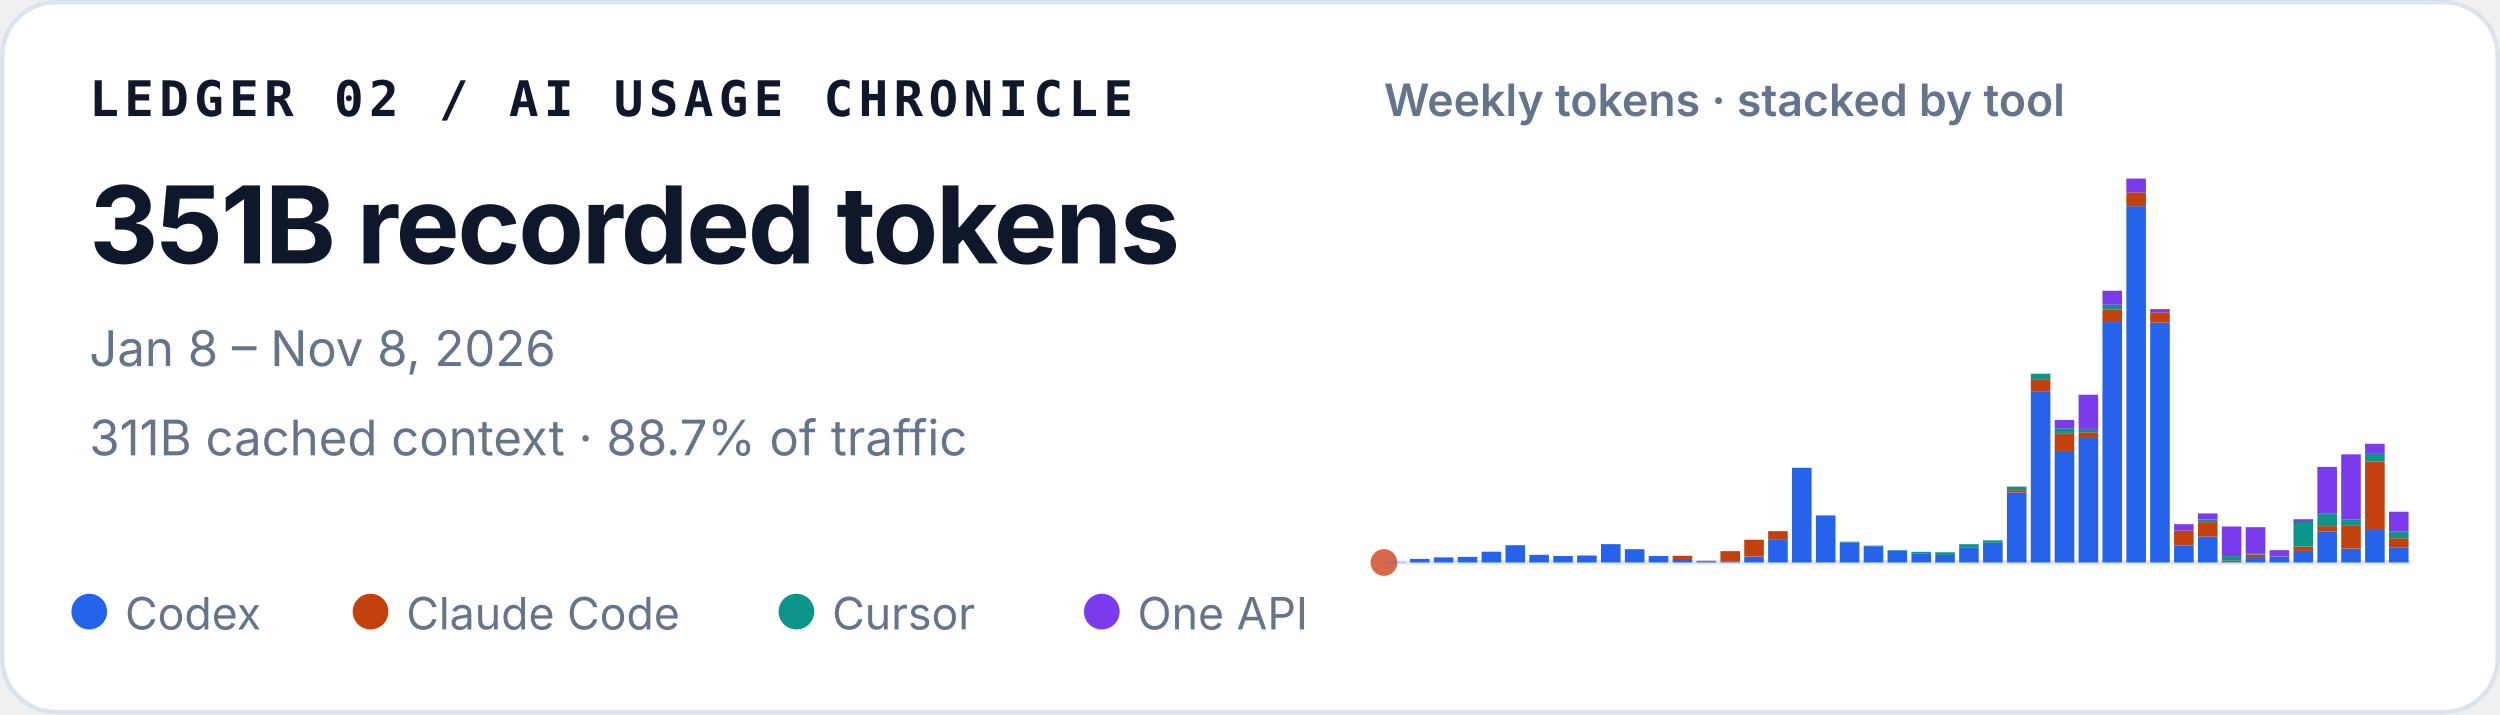
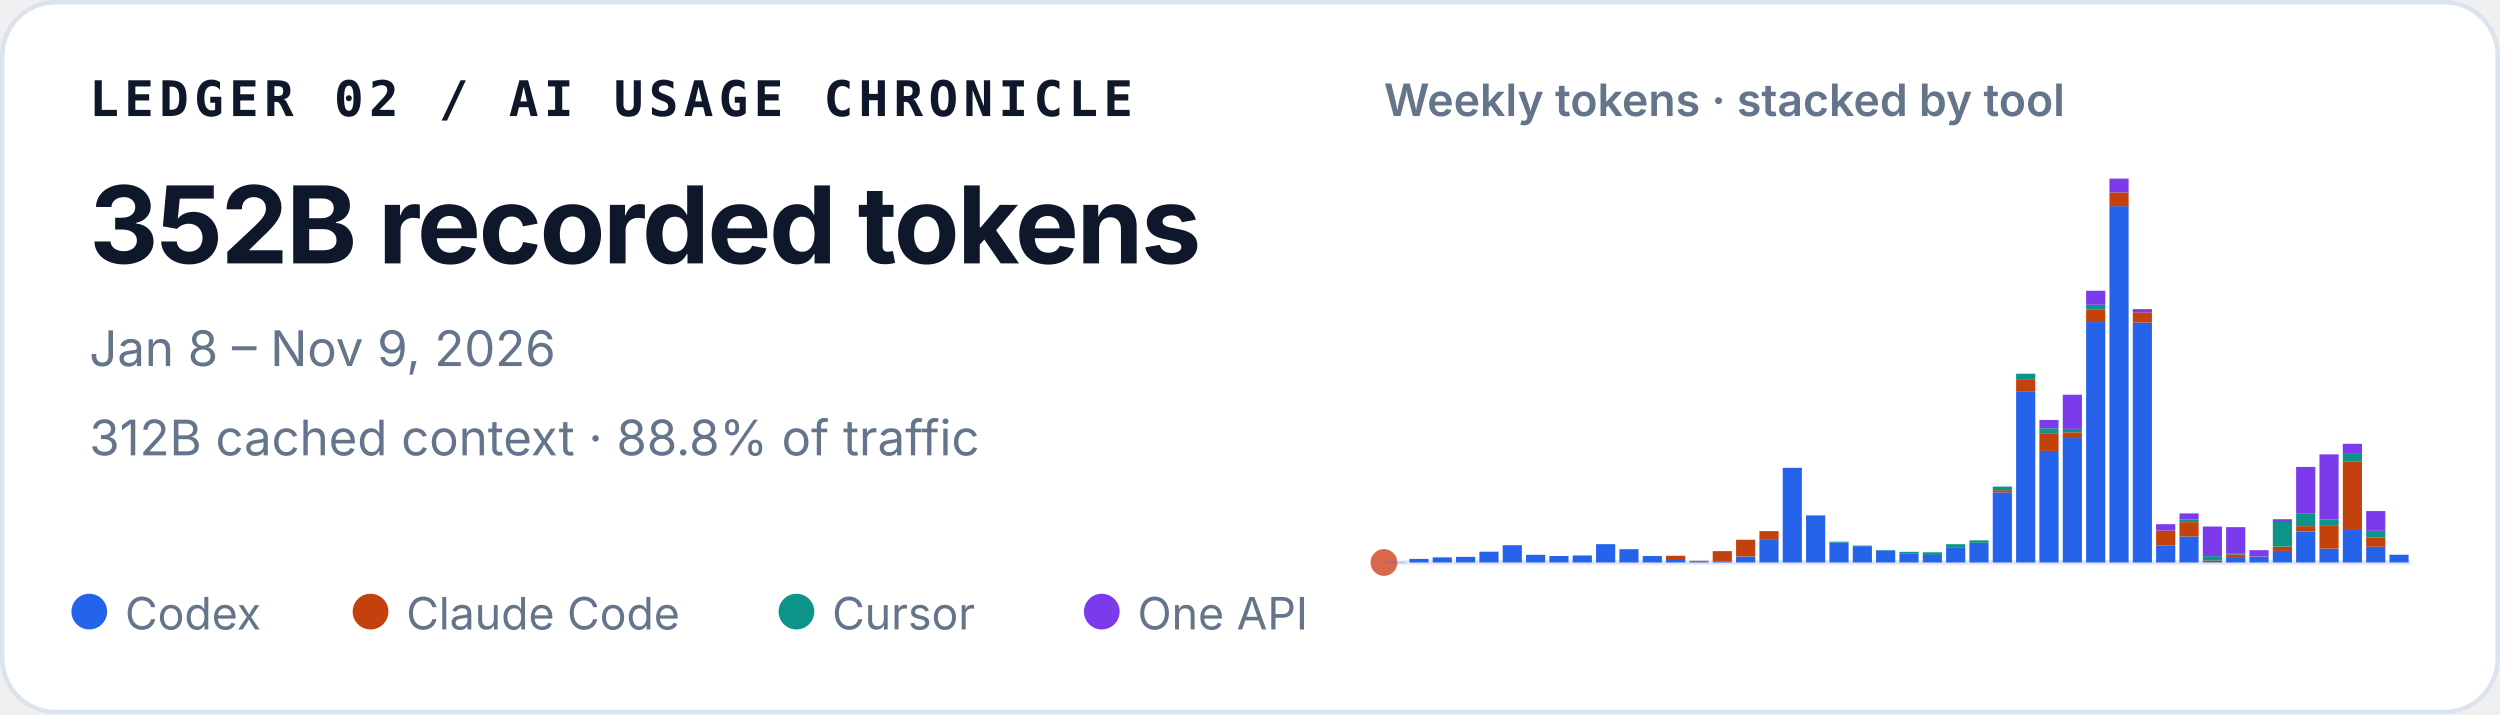
<svg xmlns="http://www.w3.org/2000/svg" width="560" height="160" viewBox="0 0 560 160" role="img" aria-labelledby="title desc">
  <style>
    text { font-family: ui-sans-serif, -apple-system, BlinkMacSystemFont, "Segoe UI", sans-serif; fill: #0f172a; }
    .identity { font-family: ui-monospace, SFMono-Regular, Menlo, Consolas, monospace; font-size: 11px; font-weight: 700; letter-spacing: .11em; }
    .total { font-size: 24px; font-weight: 720; letter-spacing: -.02em; }
    .meta { font-size: 11px; fill: #64748b; }
    .chart-title { font-size: 10px; font-weight: 600; fill: #64748b; }
    .legend { font-size: 10px; fill: #64748b; }
  </style>
  <rect x=".5" y=".5" width="559" height="159" rx="12" fill="#ffffff" stroke="#dbe3ec" />
  <text x="20" y="26" class="identity">LEDGER 02 / AI USAGE CHRONICLE</text>
-   <text x="20" y="59" class="total">351B recorded tokens</text>
-   <text x="20" y="82" class="meta">Jan 8 – Nov 8, 2026</text>
-   <text x="20" y="102" class="meta">311B cached context · 88.7% of traffic</text>
+   <text x="20" y="59" class="total">352B recorded tokens</text>
+   <text x="20" y="82" class="meta">Jan 8 – Nov 9, 2026</text>
+   <text x="20" y="102" class="meta">312B cached context · 88.8% of traffic</text>
  <text x="310" y="26" class="chart-title">Weekly tokens · stacked by tool</text>
  <line x1="310" y1="126" x2="540" y2="126" stroke="#e2e8f0" />
  <circle cx="310" cy="126" r="3" fill="#D9684B" aria-hidden="true" />
  <g aria-label="Weekly token volume, stacked by tool">
-     <rect x="310.48" y="125.93" width="4.39" height="0.07" fill="#2563eb" />
-     <rect x="315.83" y="125.19" width="4.39" height="0.81" fill="#2563eb" />
-     <rect x="321.18" y="124.85" width="4.39" height="1.15" fill="#2563eb" />
-     <rect x="326.53" y="124.74" width="4.39" height="1.26" fill="#2563eb" />
-     <rect x="331.88" y="123.58" width="4.39" height="2.42" fill="#2563eb" />
-     <rect x="337.23" y="122.13" width="4.39" height="3.87" fill="#2563eb" />
-     <rect x="342.57" y="124.28" width="4.39" height="1.72" fill="#2563eb" />
-     <rect x="347.92" y="124.54" width="4.39" height="1.46" fill="#2563eb" />
-     <rect x="353.27" y="124.43" width="4.39" height="1.57" fill="#2563eb" />
-     <rect x="358.62" y="121.89" width="4.39" height="4.11" fill="#2563eb" />
-     <rect x="363.97" y="123.02" width="4.39" height="2.98" fill="#2563eb" />
-     <rect x="369.32" y="124.55" width="4.39" height="1.45" fill="#2563eb" />
-     <rect x="374.67" y="125.44" width="4.39" height="0.56" fill="#2563eb" />
-     <rect x="374.67" y="124.49" width="4.39" height="0.95" fill="#c2410c" />
-     <rect x="380.02" y="125.74" width="4.39" height="0.26" fill="#2563eb" />
-     <rect x="380.02" y="125.61" width="4.39" height="0.13" fill="#c2410c" />
-     <rect x="385.37" y="125.78" width="4.39" height="0.22" fill="#2563eb" />
-     <rect x="385.37" y="123.45" width="4.39" height="2.33" fill="#c2410c" />
-     <rect x="390.71" y="124.66" width="4.39" height="1.34" fill="#2563eb" />
-     <rect x="390.71" y="120.90" width="4.39" height="3.75" fill="#c2410c" />
-     <rect x="396.06" y="120.93" width="4.39" height="5.07" fill="#2563eb" />
-     <rect x="396.06" y="118.97" width="4.39" height="1.96" fill="#c2410c" />
-     <rect x="401.41" y="104.79" width="4.39" height="21.21" fill="#2563eb" />
-     <rect x="406.76" y="115.49" width="4.39" height="10.51" fill="#2563eb" />
-     <rect x="406.76" y="115.47" width="4.39" height="0.03" fill="#c2410c" />
-     <rect x="406.76" y="115.41" width="4.39" height="0.05" fill="#0d9488" />
-     <rect x="412.11" y="121.50" width="4.39" height="4.50" fill="#2563eb" />
-     <rect x="412.11" y="121.33" width="4.39" height="0.17" fill="#0d9488" />
-     <rect x="417.46" y="122.34" width="4.39" height="3.66" fill="#2563eb" />
-     <rect x="417.46" y="122.22" width="4.39" height="0.12" fill="#0d9488" />
-     <rect x="422.81" y="123.29" width="4.39" height="2.71" fill="#2563eb" />
-     <rect x="422.81" y="123.19" width="4.39" height="0.10" fill="#0d9488" />
-     <rect x="428.16" y="124.05" width="4.39" height="1.95" fill="#2563eb" />
-     <rect x="428.16" y="123.61" width="4.39" height="0.44" fill="#0d9488" />
-     <rect x="433.50" y="124.31" width="4.39" height="1.69" fill="#2563eb" />
-     <rect x="433.50" y="124.31" width="4.39" height="0.00" fill="#c2410c" />
-     <rect x="433.50" y="123.71" width="4.39" height="0.60" fill="#0d9488" />
-     <rect x="438.85" y="122.72" width="4.39" height="3.28" fill="#2563eb" />
-     <rect x="438.85" y="121.90" width="4.39" height="0.82" fill="#0d9488" />
-     <rect x="444.20" y="121.59" width="4.39" height="4.41" fill="#2563eb" />
-     <rect x="444.20" y="121.04" width="4.39" height="0.55" fill="#0d9488" />
-     <rect x="449.55" y="110.29" width="4.39" height="15.71" fill="#2563eb" />
-     <rect x="449.55" y="109.80" width="4.39" height="0.49" fill="#c2410c" />
-     <rect x="449.55" y="108.99" width="4.39" height="0.81" fill="#0d9488" />
-     <rect x="449.55" y="108.99" width="4.39" height="0.00" fill="#7c3aed" />
-     <rect x="454.90" y="87.63" width="4.39" height="38.37" fill="#2563eb" />
-     <rect x="454.90" y="84.94" width="4.39" height="2.69" fill="#c2410c" />
-     <rect x="454.90" y="83.71" width="4.39" height="1.23" fill="#0d9488" />
-     <rect x="460.25" y="101.02" width="4.39" height="24.98" fill="#2563eb" />
-     <rect x="460.25" y="97.04" width="4.39" height="3.97" fill="#c2410c" />
-     <rect x="460.25" y="95.94" width="4.39" height="1.10" fill="#0d9488" />
-     <rect x="460.25" y="94.07" width="4.39" height="1.87" fill="#7c3aed" />
-     <rect x="465.60" y="98.12" width="4.39" height="27.88" fill="#2563eb" />
-     <rect x="465.60" y="96.84" width="4.39" height="1.28" fill="#c2410c" />
-     <rect x="465.60" y="96.07" width="4.39" height="0.77" fill="#0d9488" />
-     <rect x="465.60" y="88.42" width="4.39" height="7.65" fill="#7c3aed" />
-     <rect x="470.95" y="72.14" width="4.39" height="53.86" fill="#2563eb" />
-     <rect x="470.95" y="69.30" width="4.39" height="2.84" fill="#c2410c" />
-     <rect x="470.95" y="68.27" width="4.39" height="1.04" fill="#0d9488" />
-     <rect x="470.95" y="65.13" width="4.39" height="3.14" fill="#7c3aed" />
-     <rect x="476.30" y="46.18" width="4.39" height="79.82" fill="#2563eb" />
-     <rect x="476.30" y="43.09" width="4.39" height="3.10" fill="#c2410c" />
-     <rect x="476.30" y="40.00" width="4.39" height="3.09" fill="#7c3aed" />
-     <rect x="481.64" y="72.26" width="4.39" height="53.74" fill="#2563eb" />
-     <rect x="481.64" y="69.96" width="4.39" height="2.30" fill="#c2410c" />
-     <rect x="481.64" y="69.24" width="4.39" height="0.73" fill="#7c3aed" />
-     <rect x="486.99" y="122.15" width="4.39" height="3.85" fill="#2563eb" />
-     <rect x="486.99" y="118.85" width="4.39" height="3.29" fill="#c2410c" />
-     <rect x="486.99" y="117.42" width="4.39" height="1.43" fill="#7c3aed" />
-     <rect x="492.34" y="120.17" width="4.39" height="5.83" fill="#2563eb" />
-     <rect x="492.34" y="116.96" width="4.39" height="3.21" fill="#c2410c" />
-     <rect x="492.34" y="116.37" width="4.39" height="0.59" fill="#0d9488" />
-     <rect x="492.34" y="115.00" width="4.39" height="1.38" fill="#7c3aed" />
-     <rect x="497.69" y="125.90" width="4.39" height="0.10" fill="#2563eb" />
-     <rect x="497.69" y="125.54" width="4.39" height="0.36" fill="#c2410c" />
-     <rect x="497.69" y="124.57" width="4.39" height="0.97" fill="#0d9488" />
-     <rect x="497.69" y="117.94" width="4.39" height="6.63" fill="#7c3aed" />
-     <rect x="503.04" y="124.78" width="4.39" height="1.22" fill="#2563eb" />
-     <rect x="503.04" y="124.20" width="4.39" height="0.58" fill="#c2410c" />
-     <rect x="503.04" y="124.06" width="4.39" height="0.14" fill="#0d9488" />
-     <rect x="503.04" y="118.08" width="4.39" height="5.98" fill="#7c3aed" />
-     <rect x="508.39" y="124.70" width="4.39" height="1.30" fill="#2563eb" />
-     <rect x="508.39" y="124.64" width="4.39" height="0.06" fill="#c2410c" />
-     <rect x="508.39" y="123.24" width="4.39" height="1.40" fill="#7c3aed" />
-     <rect x="513.74" y="123.41" width="4.39" height="2.59" fill="#2563eb" />
-     <rect x="513.74" y="122.44" width="4.39" height="0.97" fill="#c2410c" />
-     <rect x="513.74" y="116.93" width="4.39" height="5.51" fill="#0d9488" />
-     <rect x="513.74" y="116.30" width="4.39" height="0.63" fill="#7c3aed" />
-     <rect x="519.09" y="119.05" width="4.39" height="6.95" fill="#2563eb" />
-     <rect x="519.09" y="117.86" width="4.39" height="1.19" fill="#c2410c" />
-     <rect x="519.09" y="114.95" width="4.39" height="2.91" fill="#0d9488" />
-     <rect x="519.09" y="104.59" width="4.39" height="10.36" fill="#7c3aed" />
-     <rect x="524.43" y="122.91" width="4.39" height="3.09" fill="#2563eb" />
-     <rect x="524.43" y="117.80" width="4.39" height="5.10" fill="#c2410c" />
-     <rect x="524.43" y="116.32" width="4.39" height="1.48" fill="#0d9488" />
-     <rect x="524.43" y="101.77" width="4.39" height="14.55" fill="#7c3aed" />
-     <rect x="529.78" y="118.71" width="4.39" height="7.29" fill="#2563eb" />
-     <rect x="529.78" y="103.34" width="4.39" height="15.37" fill="#c2410c" />
-     <rect x="529.78" y="101.48" width="4.39" height="1.86" fill="#0d9488" />
-     <rect x="529.78" y="99.41" width="4.39" height="2.06" fill="#7c3aed" />
-     <rect x="535.13" y="122.60" width="4.39" height="3.40" fill="#2563eb" />
-     <rect x="535.13" y="120.57" width="4.39" height="2.03" fill="#c2410c" />
-     <rect x="535.13" y="119.03" width="4.39" height="1.54" fill="#0d9488" />
-     <rect x="535.13" y="114.62" width="4.39" height="4.42" fill="#7c3aed" />
+     <rect x="310.47" y="125.93" width="4.29" height="0.07" fill="#2563eb" />
+     <rect x="315.70" y="125.19" width="4.29" height="0.81" fill="#2563eb" />
+     <rect x="320.93" y="124.85" width="4.29" height="1.15" fill="#2563eb" />
+     <rect x="326.15" y="124.74" width="4.29" height="1.26" fill="#2563eb" />
+     <rect x="331.38" y="123.58" width="4.29" height="2.42" fill="#2563eb" />
+     <rect x="336.61" y="122.13" width="4.29" height="3.87" fill="#2563eb" />
+     <rect x="341.83" y="124.28" width="4.29" height="1.72" fill="#2563eb" />
+     <rect x="347.06" y="124.54" width="4.29" height="1.46" fill="#2563eb" />
+     <rect x="352.29" y="124.43" width="4.29" height="1.57" fill="#2563eb" />
+     <rect x="357.52" y="121.89" width="4.29" height="4.11" fill="#2563eb" />
+     <rect x="362.74" y="123.02" width="4.29" height="2.98" fill="#2563eb" />
+     <rect x="367.97" y="124.55" width="4.29" height="1.45" fill="#2563eb" />
+     <rect x="373.20" y="125.44" width="4.29" height="0.56" fill="#2563eb" />
+     <rect x="373.20" y="124.49" width="4.29" height="0.95" fill="#c2410c" />
+     <rect x="378.43" y="125.74" width="4.29" height="0.26" fill="#2563eb" />
+     <rect x="378.43" y="125.61" width="4.29" height="0.13" fill="#c2410c" />
+     <rect x="383.65" y="125.78" width="4.29" height="0.22" fill="#2563eb" />
+     <rect x="383.65" y="123.45" width="4.29" height="2.33" fill="#c2410c" />
+     <rect x="388.88" y="124.66" width="4.29" height="1.34" fill="#2563eb" />
+     <rect x="388.88" y="120.90" width="4.29" height="3.75" fill="#c2410c" />
+     <rect x="394.11" y="120.93" width="4.29" height="5.07" fill="#2563eb" />
+     <rect x="394.11" y="118.97" width="4.29" height="1.96" fill="#c2410c" />
+     <rect x="399.33" y="104.79" width="4.29" height="21.21" fill="#2563eb" />
+     <rect x="404.56" y="115.49" width="4.29" height="10.51" fill="#2563eb" />
+     <rect x="404.56" y="115.47" width="4.29" height="0.03" fill="#c2410c" />
+     <rect x="404.56" y="115.41" width="4.29" height="0.05" fill="#0d9488" />
+     <rect x="409.79" y="121.50" width="4.29" height="4.50" fill="#2563eb" />
+     <rect x="409.79" y="121.33" width="4.29" height="0.17" fill="#0d9488" />
+     <rect x="415.02" y="122.34" width="4.29" height="3.66" fill="#2563eb" />
+     <rect x="415.02" y="122.22" width="4.29" height="0.12" fill="#0d9488" />
+     <rect x="420.24" y="123.29" width="4.29" height="2.71" fill="#2563eb" />
+     <rect x="420.24" y="123.19" width="4.29" height="0.10" fill="#0d9488" />
+     <rect x="425.47" y="124.05" width="4.29" height="1.95" fill="#2563eb" />
+     <rect x="425.47" y="123.61" width="4.29" height="0.44" fill="#0d9488" />
+     <rect x="430.70" y="124.31" width="4.29" height="1.69" fill="#2563eb" />
+     <rect x="430.70" y="124.31" width="4.29" height="0.00" fill="#c2410c" />
+     <rect x="430.70" y="123.71" width="4.29" height="0.60" fill="#0d9488" />
+     <rect x="435.93" y="122.72" width="4.29" height="3.28" fill="#2563eb" />
+     <rect x="435.93" y="121.90" width="4.29" height="0.82" fill="#0d9488" />
+     <rect x="441.15" y="121.59" width="4.29" height="4.41" fill="#2563eb" />
+     <rect x="441.15" y="121.04" width="4.29" height="0.55" fill="#0d9488" />
+     <rect x="446.38" y="110.29" width="4.29" height="15.71" fill="#2563eb" />
+     <rect x="446.38" y="109.80" width="4.29" height="0.49" fill="#c2410c" />
+     <rect x="446.38" y="108.99" width="4.29" height="0.81" fill="#0d9488" />
+     <rect x="446.38" y="108.99" width="4.29" height="0.00" fill="#7c3aed" />
+     <rect x="451.61" y="87.63" width="4.29" height="38.37" fill="#2563eb" />
+     <rect x="451.61" y="84.94" width="4.29" height="2.69" fill="#c2410c" />
+     <rect x="451.61" y="83.71" width="4.29" height="1.23" fill="#0d9488" />
+     <rect x="456.83" y="101.02" width="4.29" height="24.98" fill="#2563eb" />
+     <rect x="456.83" y="97.04" width="4.29" height="3.97" fill="#c2410c" />
+     <rect x="456.83" y="95.94" width="4.29" height="1.10" fill="#0d9488" />
+     <rect x="456.83" y="94.07" width="4.29" height="1.87" fill="#7c3aed" />
+     <rect x="462.06" y="98.12" width="4.29" height="27.88" fill="#2563eb" />
+     <rect x="462.06" y="96.84" width="4.29" height="1.28" fill="#c2410c" />
+     <rect x="462.06" y="96.07" width="4.29" height="0.77" fill="#0d9488" />
+     <rect x="462.06" y="88.42" width="4.29" height="7.65" fill="#7c3aed" />
+     <rect x="467.29" y="72.14" width="4.29" height="53.86" fill="#2563eb" />
+     <rect x="467.29" y="69.30" width="4.29" height="2.84" fill="#c2410c" />
+     <rect x="467.29" y="68.27" width="4.29" height="1.04" fill="#0d9488" />
+     <rect x="467.29" y="65.13" width="4.29" height="3.14" fill="#7c3aed" />
+     <rect x="472.52" y="46.18" width="4.29" height="79.82" fill="#2563eb" />
+     <rect x="472.52" y="43.09" width="4.29" height="3.10" fill="#c2410c" />
+     <rect x="472.52" y="40.00" width="4.29" height="3.09" fill="#7c3aed" />
+     <rect x="477.74" y="72.26" width="4.29" height="53.74" fill="#2563eb" />
+     <rect x="477.74" y="69.96" width="4.29" height="2.30" fill="#c2410c" />
+     <rect x="477.74" y="69.24" width="4.29" height="0.73" fill="#7c3aed" />
+     <rect x="482.97" y="122.15" width="4.29" height="3.85" fill="#2563eb" />
+     <rect x="482.97" y="118.85" width="4.29" height="3.29" fill="#c2410c" />
+     <rect x="482.97" y="117.42" width="4.29" height="1.43" fill="#7c3aed" />
+     <rect x="488.20" y="120.17" width="4.29" height="5.83" fill="#2563eb" />
+     <rect x="488.20" y="116.96" width="4.29" height="3.21" fill="#c2410c" />
+     <rect x="488.20" y="116.37" width="4.29" height="0.59" fill="#0d9488" />
+     <rect x="488.20" y="115.00" width="4.29" height="1.38" fill="#7c3aed" />
+     <rect x="493.43" y="125.90" width="4.29" height="0.10" fill="#2563eb" />
+     <rect x="493.43" y="125.54" width="4.29" height="0.36" fill="#c2410c" />
+     <rect x="493.43" y="124.57" width="4.29" height="0.97" fill="#0d9488" />
+     <rect x="493.43" y="117.94" width="4.29" height="6.63" fill="#7c3aed" />
+     <rect x="498.65" y="124.78" width="4.29" height="1.22" fill="#2563eb" />
+     <rect x="498.65" y="124.20" width="4.29" height="0.58" fill="#c2410c" />
+     <rect x="498.65" y="124.06" width="4.29" height="0.14" fill="#0d9488" />
+     <rect x="498.65" y="118.08" width="4.29" height="5.98" fill="#7c3aed" />
+     <rect x="503.88" y="124.70" width="4.29" height="1.30" fill="#2563eb" />
+     <rect x="503.88" y="124.64" width="4.29" height="0.06" fill="#c2410c" />
+     <rect x="503.88" y="123.24" width="4.29" height="1.40" fill="#7c3aed" />
+     <rect x="509.11" y="123.41" width="4.29" height="2.59" fill="#2563eb" />
+     <rect x="509.11" y="122.44" width="4.29" height="0.97" fill="#c2410c" />
+     <rect x="509.11" y="116.93" width="4.29" height="5.51" fill="#0d9488" />
+     <rect x="509.11" y="116.30" width="4.29" height="0.63" fill="#7c3aed" />
+     <rect x="514.33" y="119.05" width="4.29" height="6.95" fill="#2563eb" />
+     <rect x="514.33" y="117.86" width="4.29" height="1.19" fill="#c2410c" />
+     <rect x="514.33" y="114.95" width="4.29" height="2.91" fill="#0d9488" />
+     <rect x="514.33" y="104.59" width="4.29" height="10.36" fill="#7c3aed" />
+     <rect x="519.56" y="122.91" width="4.29" height="3.09" fill="#2563eb" />
+     <rect x="519.56" y="117.80" width="4.29" height="5.10" fill="#c2410c" />
+     <rect x="519.56" y="116.32" width="4.29" height="1.48" fill="#0d9488" />
+     <rect x="519.56" y="101.77" width="4.29" height="14.55" fill="#7c3aed" />
+     <rect x="524.79" y="118.71" width="4.29" height="7.29" fill="#2563eb" />
+     <rect x="524.79" y="103.34" width="4.29" height="15.37" fill="#c2410c" />
+     <rect x="524.79" y="101.48" width="4.29" height="1.86" fill="#0d9488" />
+     <rect x="524.79" y="99.41" width="4.29" height="2.06" fill="#7c3aed" />
+     <rect x="530.02" y="122.47" width="4.29" height="3.53" fill="#2563eb" />
+     <rect x="530.02" y="120.44" width="4.29" height="2.03" fill="#c2410c" />
+     <rect x="530.02" y="118.90" width="4.29" height="1.54" fill="#0d9488" />
+     <rect x="530.02" y="114.48" width="4.29" height="4.42" fill="#7c3aed" />
+     <rect x="535.24" y="124.26" width="4.29" height="1.74" fill="#2563eb" />
  </g>
  <circle cx="20" cy="137" r="4" fill="#2563eb" />
  <text x="28" y="141" class="legend">Codex</text>
  <circle cx="83" cy="137" r="4" fill="#c2410c" />
  <text x="91" y="141" class="legend">Claude Code</text>
  <circle cx="178.4" cy="137" r="4" fill="#0d9488" />
  <text x="186.4" y="141" class="legend">Cursor</text>
  <circle cx="246.8" cy="137" r="4" fill="#7c3aed" />
  <text x="254.8" y="141" class="legend">One API</text>
</svg>
